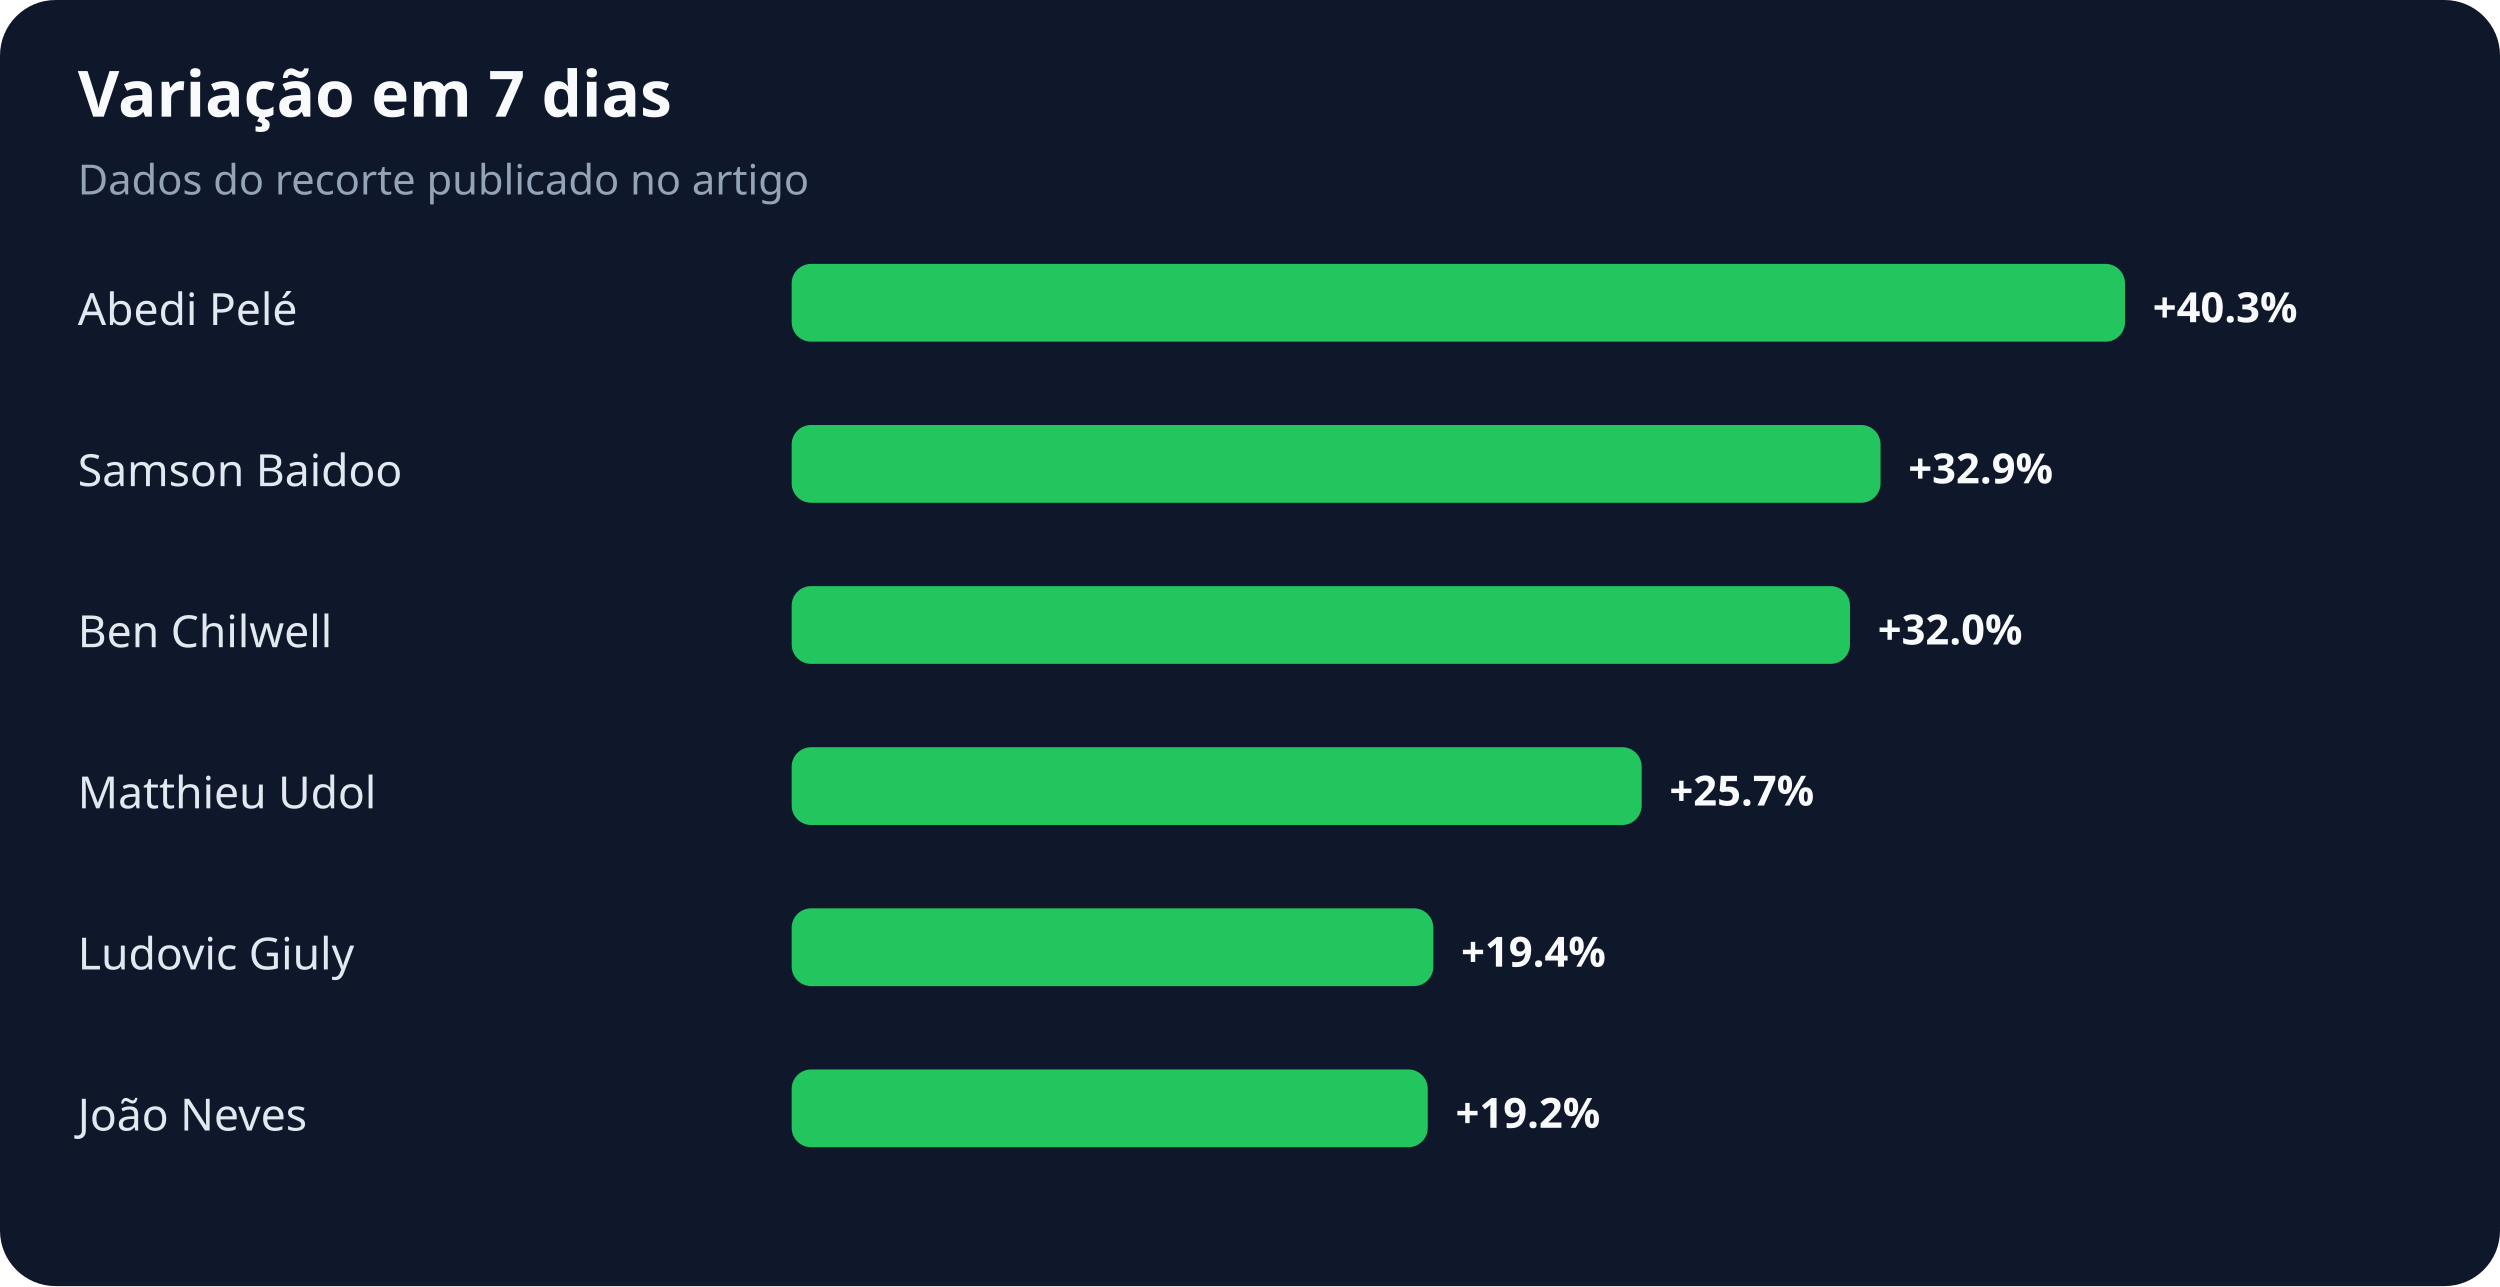
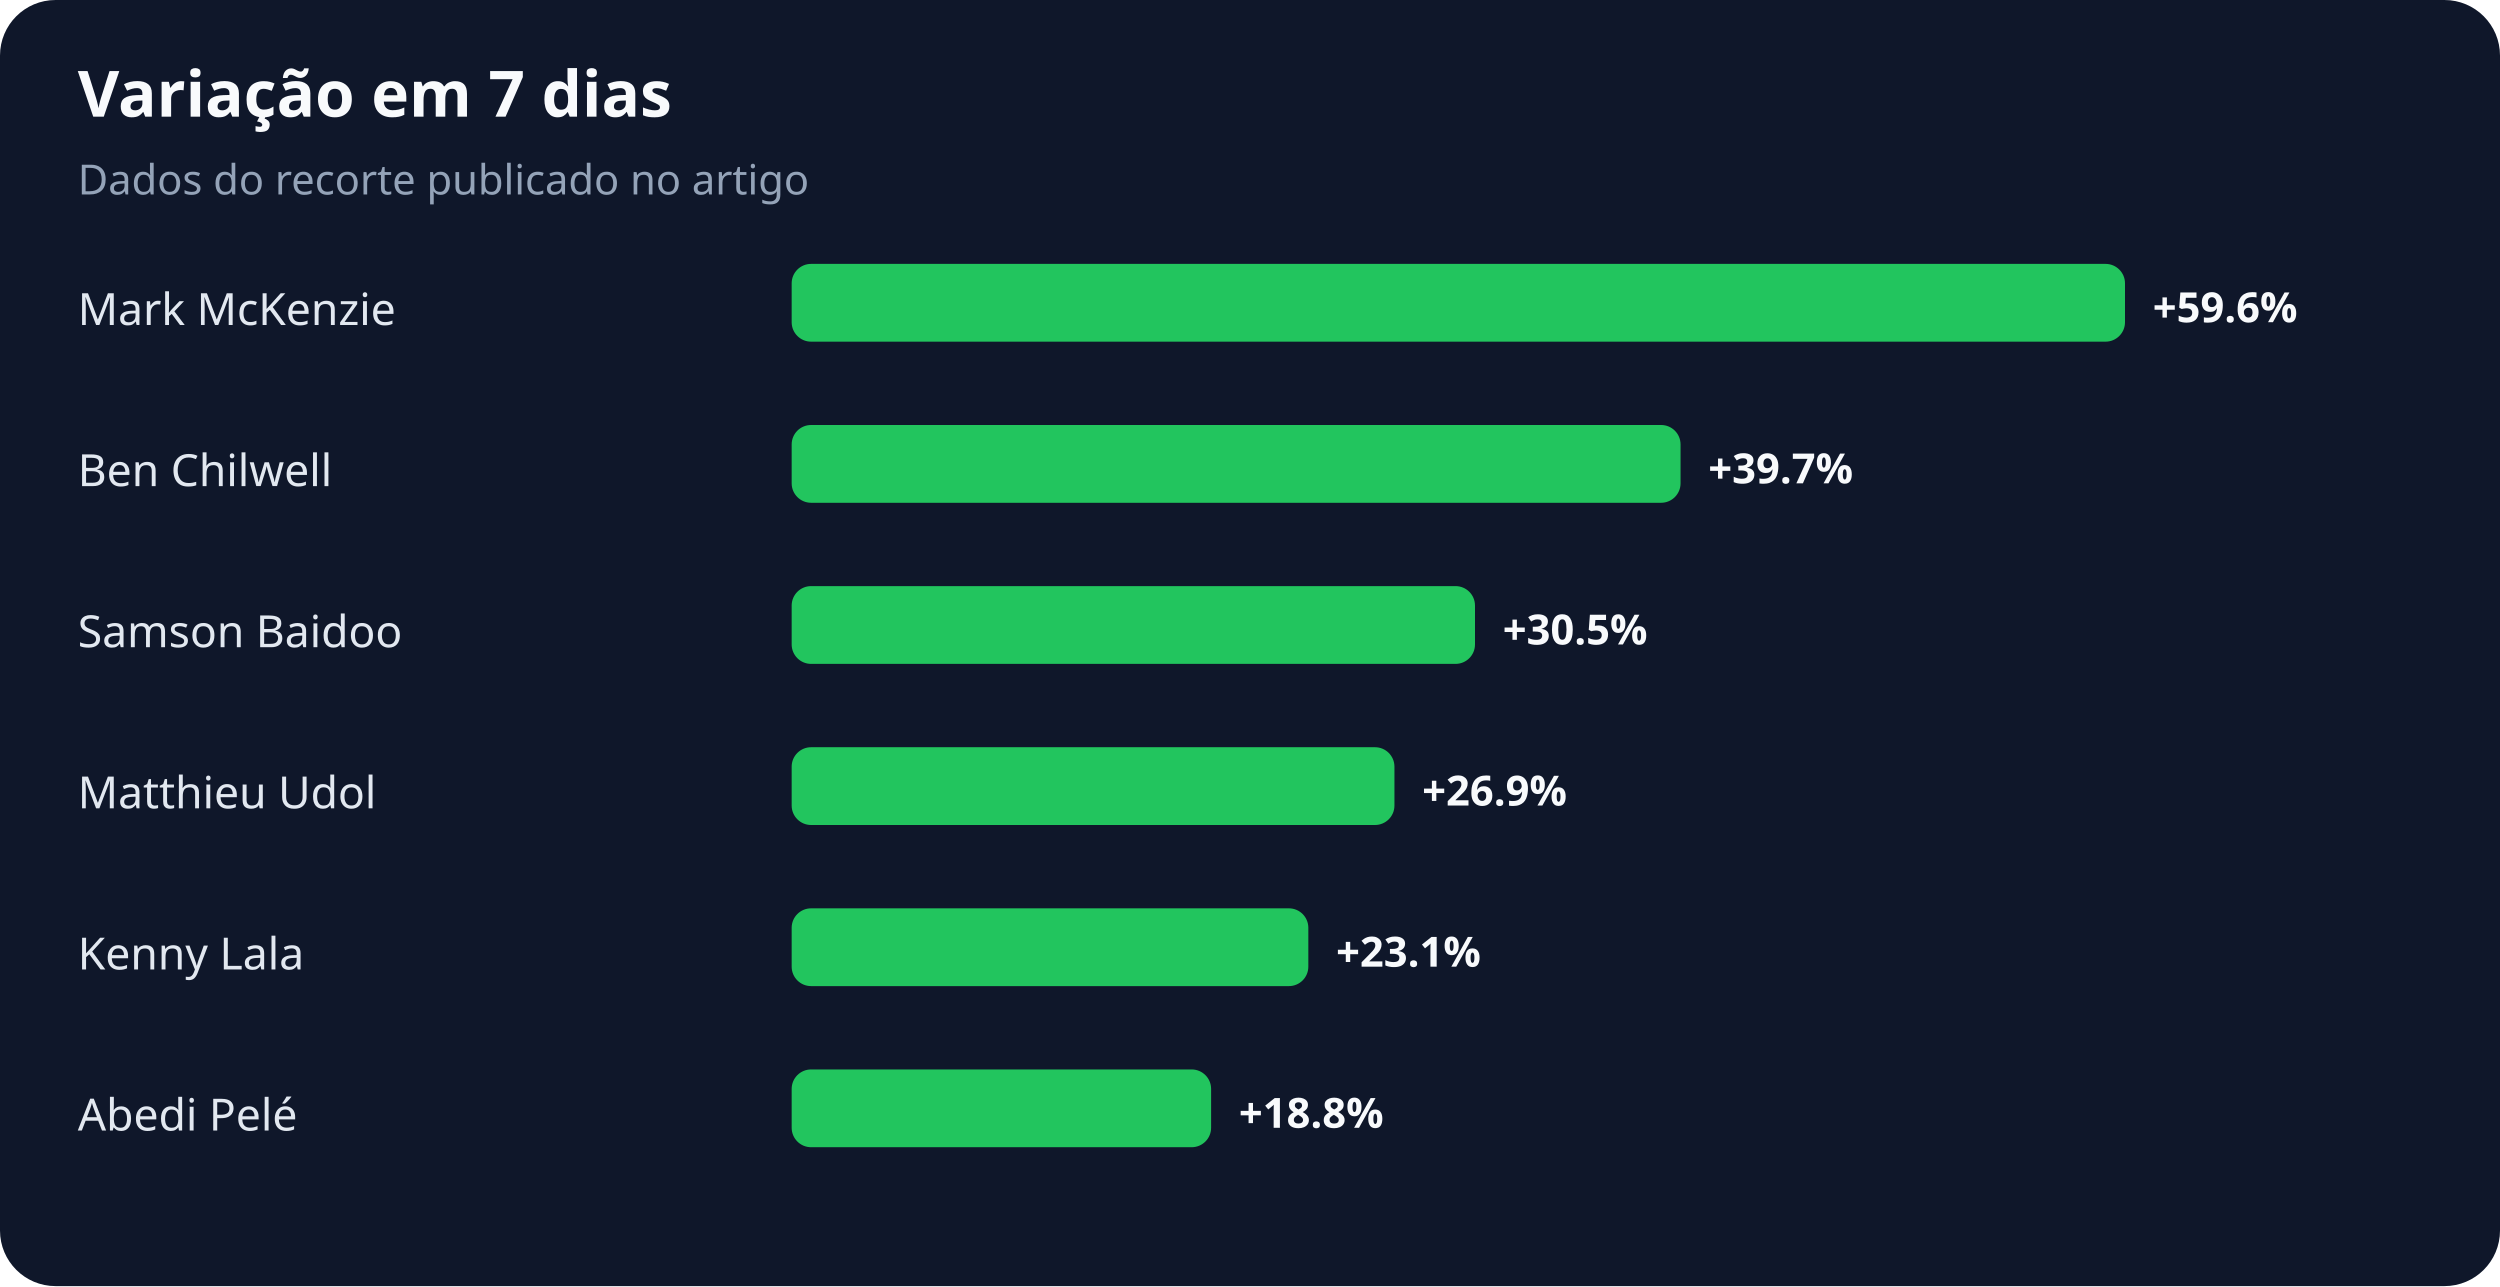
<svg xmlns="http://www.w3.org/2000/svg" width="900" height="463" viewBox="0 0 900 463" role="img" aria-labelledby="title desc">
  <rect width="100%" height="100%" rx="20" fill="#0f172a" />
  <text x="28" y="42" fill="#f8fafc" font-family="system-ui,sans-serif" font-size="23" font-weight="700">Variação em 7 dias</text>
  <text x="28" y="70" fill="#94a3b8" font-family="system-ui,sans-serif" font-size="15">Dados do recorte publicado no artigo</text>
-   <text x="28" y="117" fill="#e2e8f0" font-family="system-ui,sans-serif" font-size="16">Abedi Pelé</text>
+   <text x="28" y="117" fill="#e2e8f0" font-family="system-ui,sans-serif" font-size="16">Mark McKenzie</text>
  <rect x="285" y="95" width="480" height="28" rx="7" fill="#22c55e" />
-   <text x="775" y="116" fill="#f8fafc" font-family="system-ui,sans-serif" font-size="15" font-weight="700">+40.3%</text>
-   <text x="28" y="175" fill="#e2e8f0" font-family="system-ui,sans-serif" font-size="16">Samson Baidoo</text>
-   <rect x="285" y="153" width="392" height="28" rx="7" fill="#22c55e" />
-   <text x="687" y="174" fill="#f8fafc" font-family="system-ui,sans-serif" font-size="15" font-weight="700">+32.9%</text>
-   <text x="28" y="233" fill="#e2e8f0" font-family="system-ui,sans-serif" font-size="16">Ben Chilwell</text>
-   <rect x="285" y="211" width="381" height="28" rx="7" fill="#22c55e" />
-   <text x="676" y="232" fill="#f8fafc" font-family="system-ui,sans-serif" font-size="15" font-weight="700">+32.0%</text>
+   <text x="775" y="116" fill="#f8fafc" font-family="system-ui,sans-serif" font-size="15" font-weight="700">+59.6%</text>
+   <text x="28" y="175" fill="#e2e8f0" font-family="system-ui,sans-serif" font-size="16">Ben Chilwell</text>
+   <rect x="285" y="153" width="320" height="28" rx="7" fill="#22c55e" />
+   <text x="615" y="174" fill="#f8fafc" font-family="system-ui,sans-serif" font-size="15" font-weight="700">+39.7%</text>
+   <text x="28" y="233" fill="#e2e8f0" font-family="system-ui,sans-serif" font-size="16">Samson Baidoo</text>
+   <rect x="285" y="211" width="246" height="28" rx="7" fill="#22c55e" />
+   <text x="541" y="232" fill="#f8fafc" font-family="system-ui,sans-serif" font-size="15" font-weight="700">+30.5%</text>
  <text x="28" y="291" fill="#e2e8f0" font-family="system-ui,sans-serif" font-size="16">Matthieu Udol</text>
-   <rect x="285" y="269" width="306" height="28" rx="7" fill="#22c55e" />
-   <text x="601" y="290" fill="#f8fafc" font-family="system-ui,sans-serif" font-size="15" font-weight="700">+25.7%</text>
-   <text x="28" y="349" fill="#e2e8f0" font-family="system-ui,sans-serif" font-size="16">Ludovic Giuly</text>
-   <rect x="285" y="327" width="231" height="28" rx="7" fill="#22c55e" />
-   <text x="526" y="348" fill="#f8fafc" font-family="system-ui,sans-serif" font-size="15" font-weight="700">+19.4%</text>
-   <text x="28" y="407" fill="#e2e8f0" font-family="system-ui,sans-serif" font-size="16">João Neves</text>
-   <rect x="285" y="385" width="229" height="28" rx="7" fill="#22c55e" />
-   <text x="524" y="406" fill="#f8fafc" font-family="system-ui,sans-serif" font-size="15" font-weight="700">+19.2%</text>
+   <rect x="285" y="269" width="217" height="28" rx="7" fill="#22c55e" />
+   <text x="512" y="290" fill="#f8fafc" font-family="system-ui,sans-serif" font-size="15" font-weight="700">+26.9%</text>
+   <text x="28" y="349" fill="#e2e8f0" font-family="system-ui,sans-serif" font-size="16">Kenny Lala</text>
+   <rect x="285" y="327" width="186" height="28" rx="7" fill="#22c55e" />
+   <text x="481" y="348" fill="#f8fafc" font-family="system-ui,sans-serif" font-size="15" font-weight="700">+23.1%</text>
+   <text x="28" y="407" fill="#e2e8f0" font-family="system-ui,sans-serif" font-size="16">Abedi Pelé</text>
+   <rect x="285" y="385" width="151" height="28" rx="7" fill="#22c55e" />
+   <text x="446" y="406" fill="#f8fafc" font-family="system-ui,sans-serif" font-size="15" font-weight="700">+18.8%</text>
</svg>
